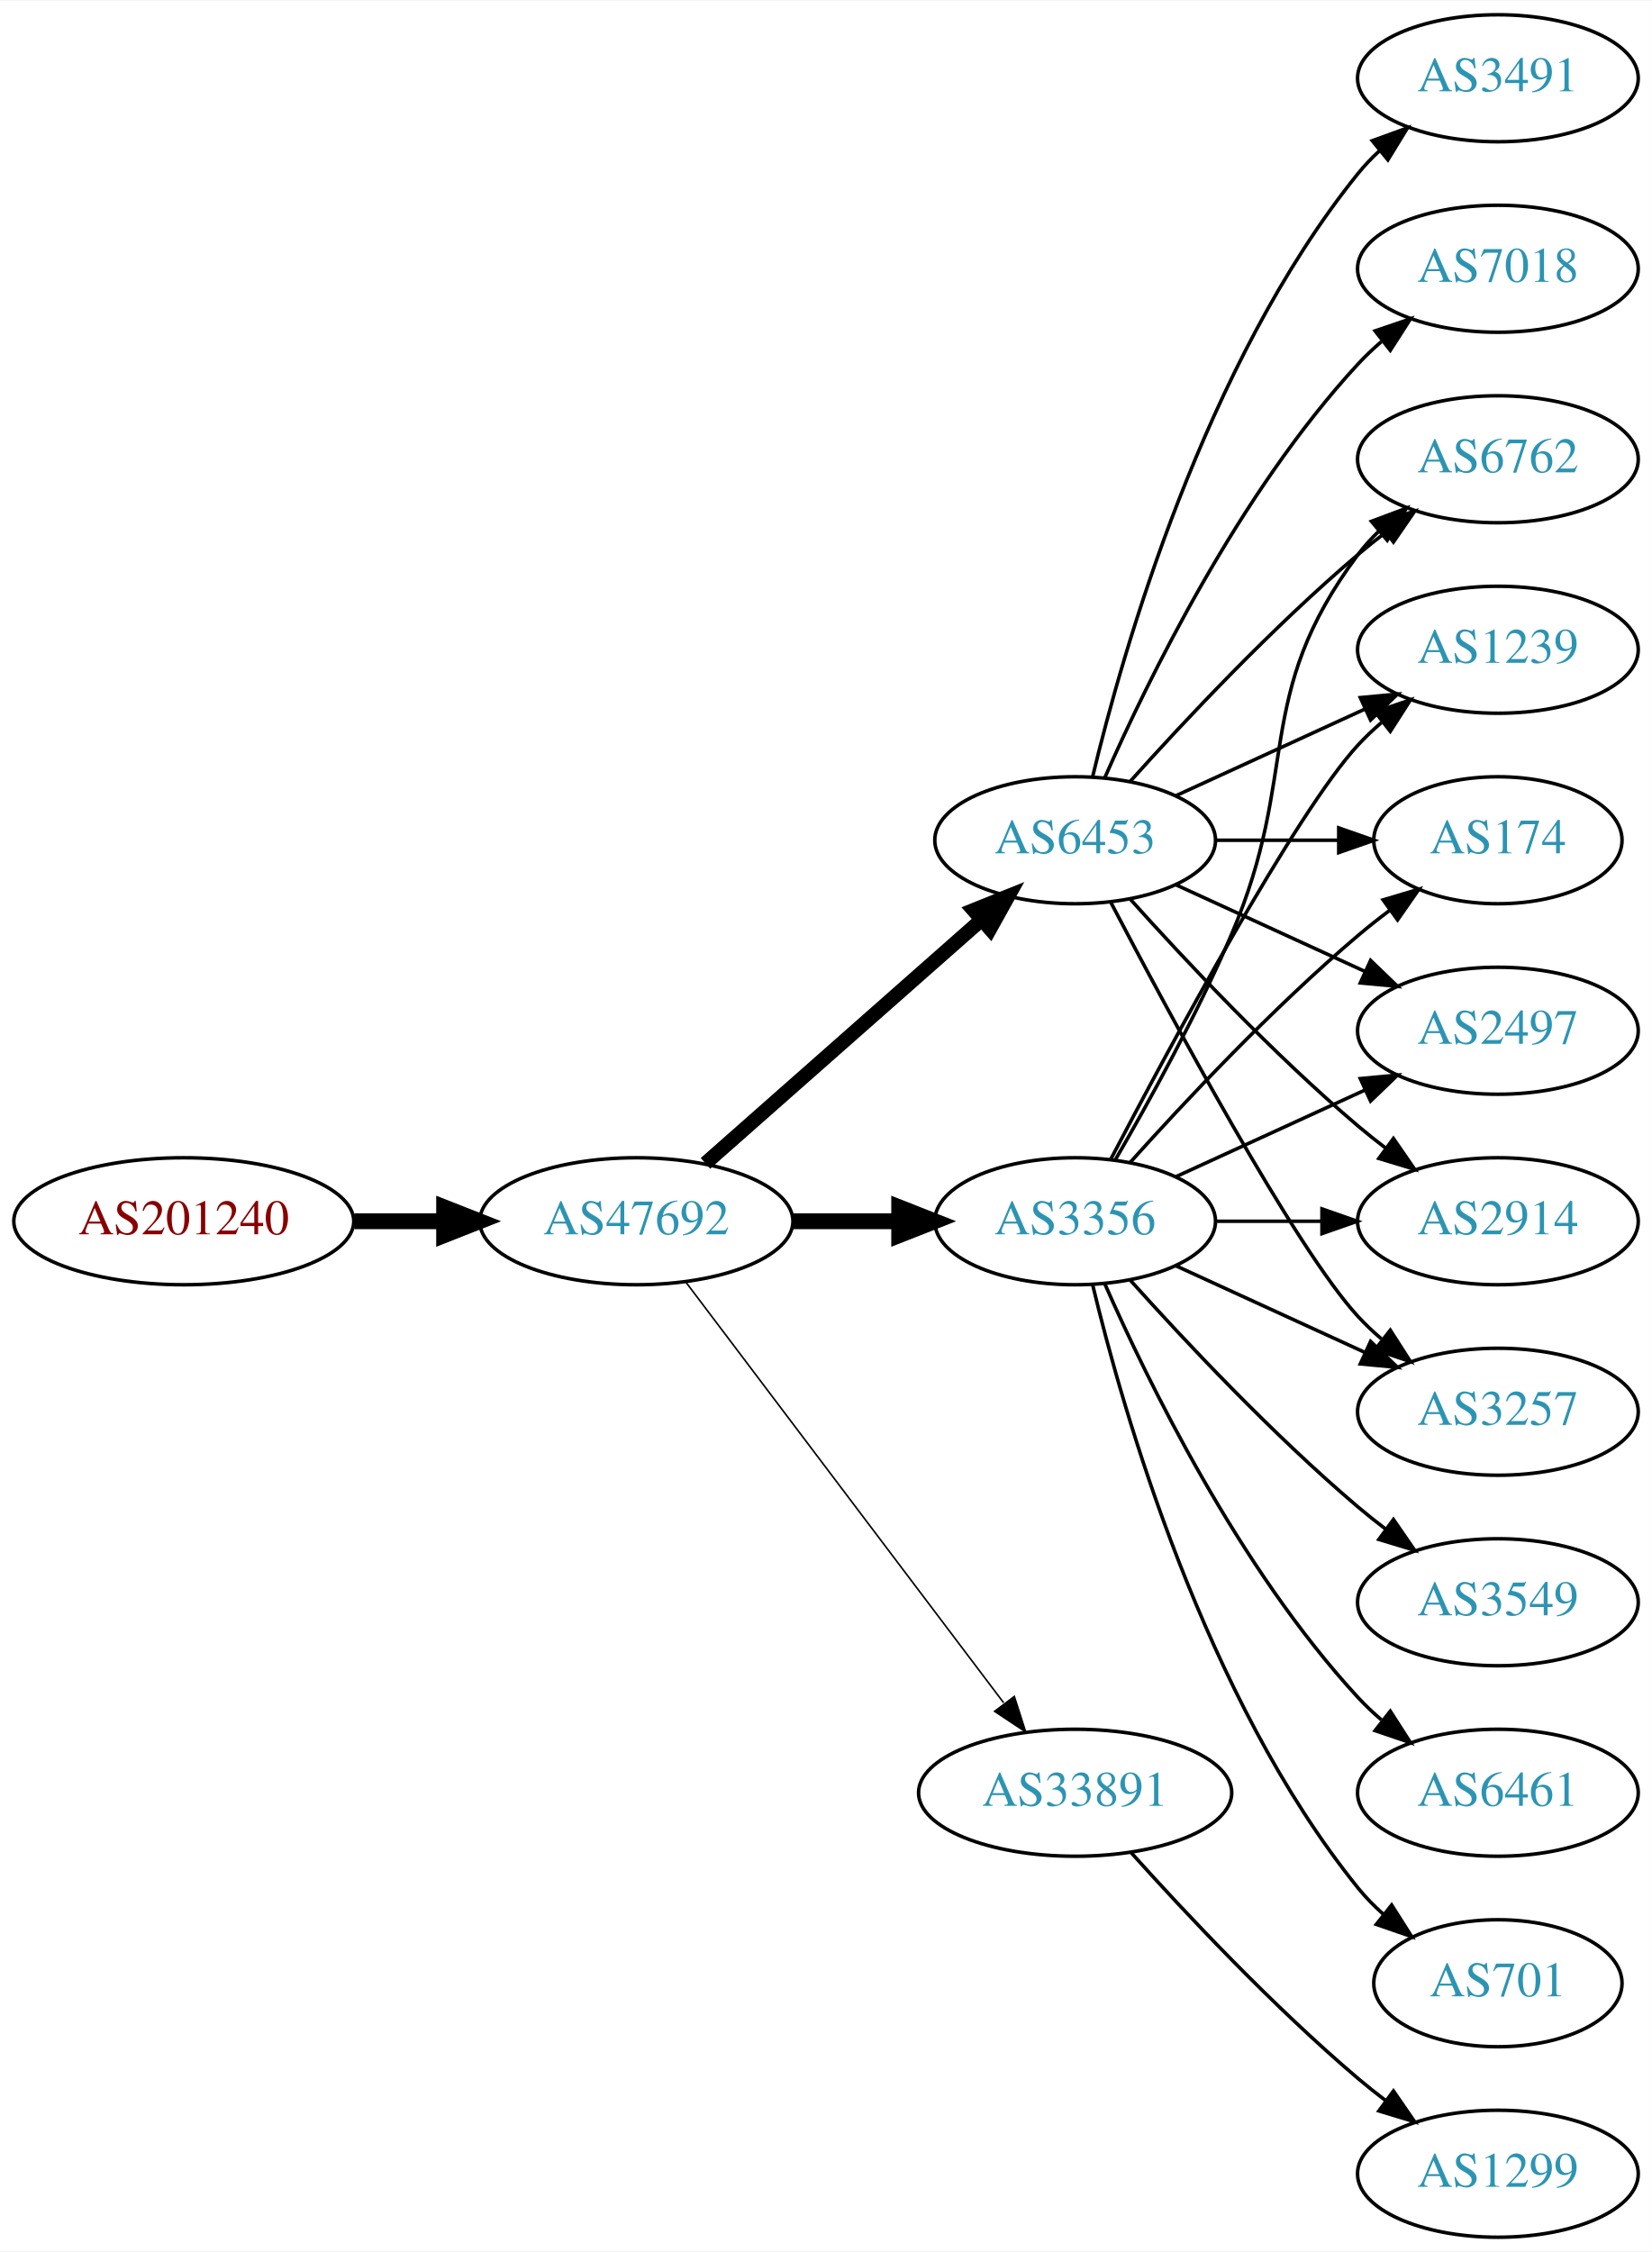
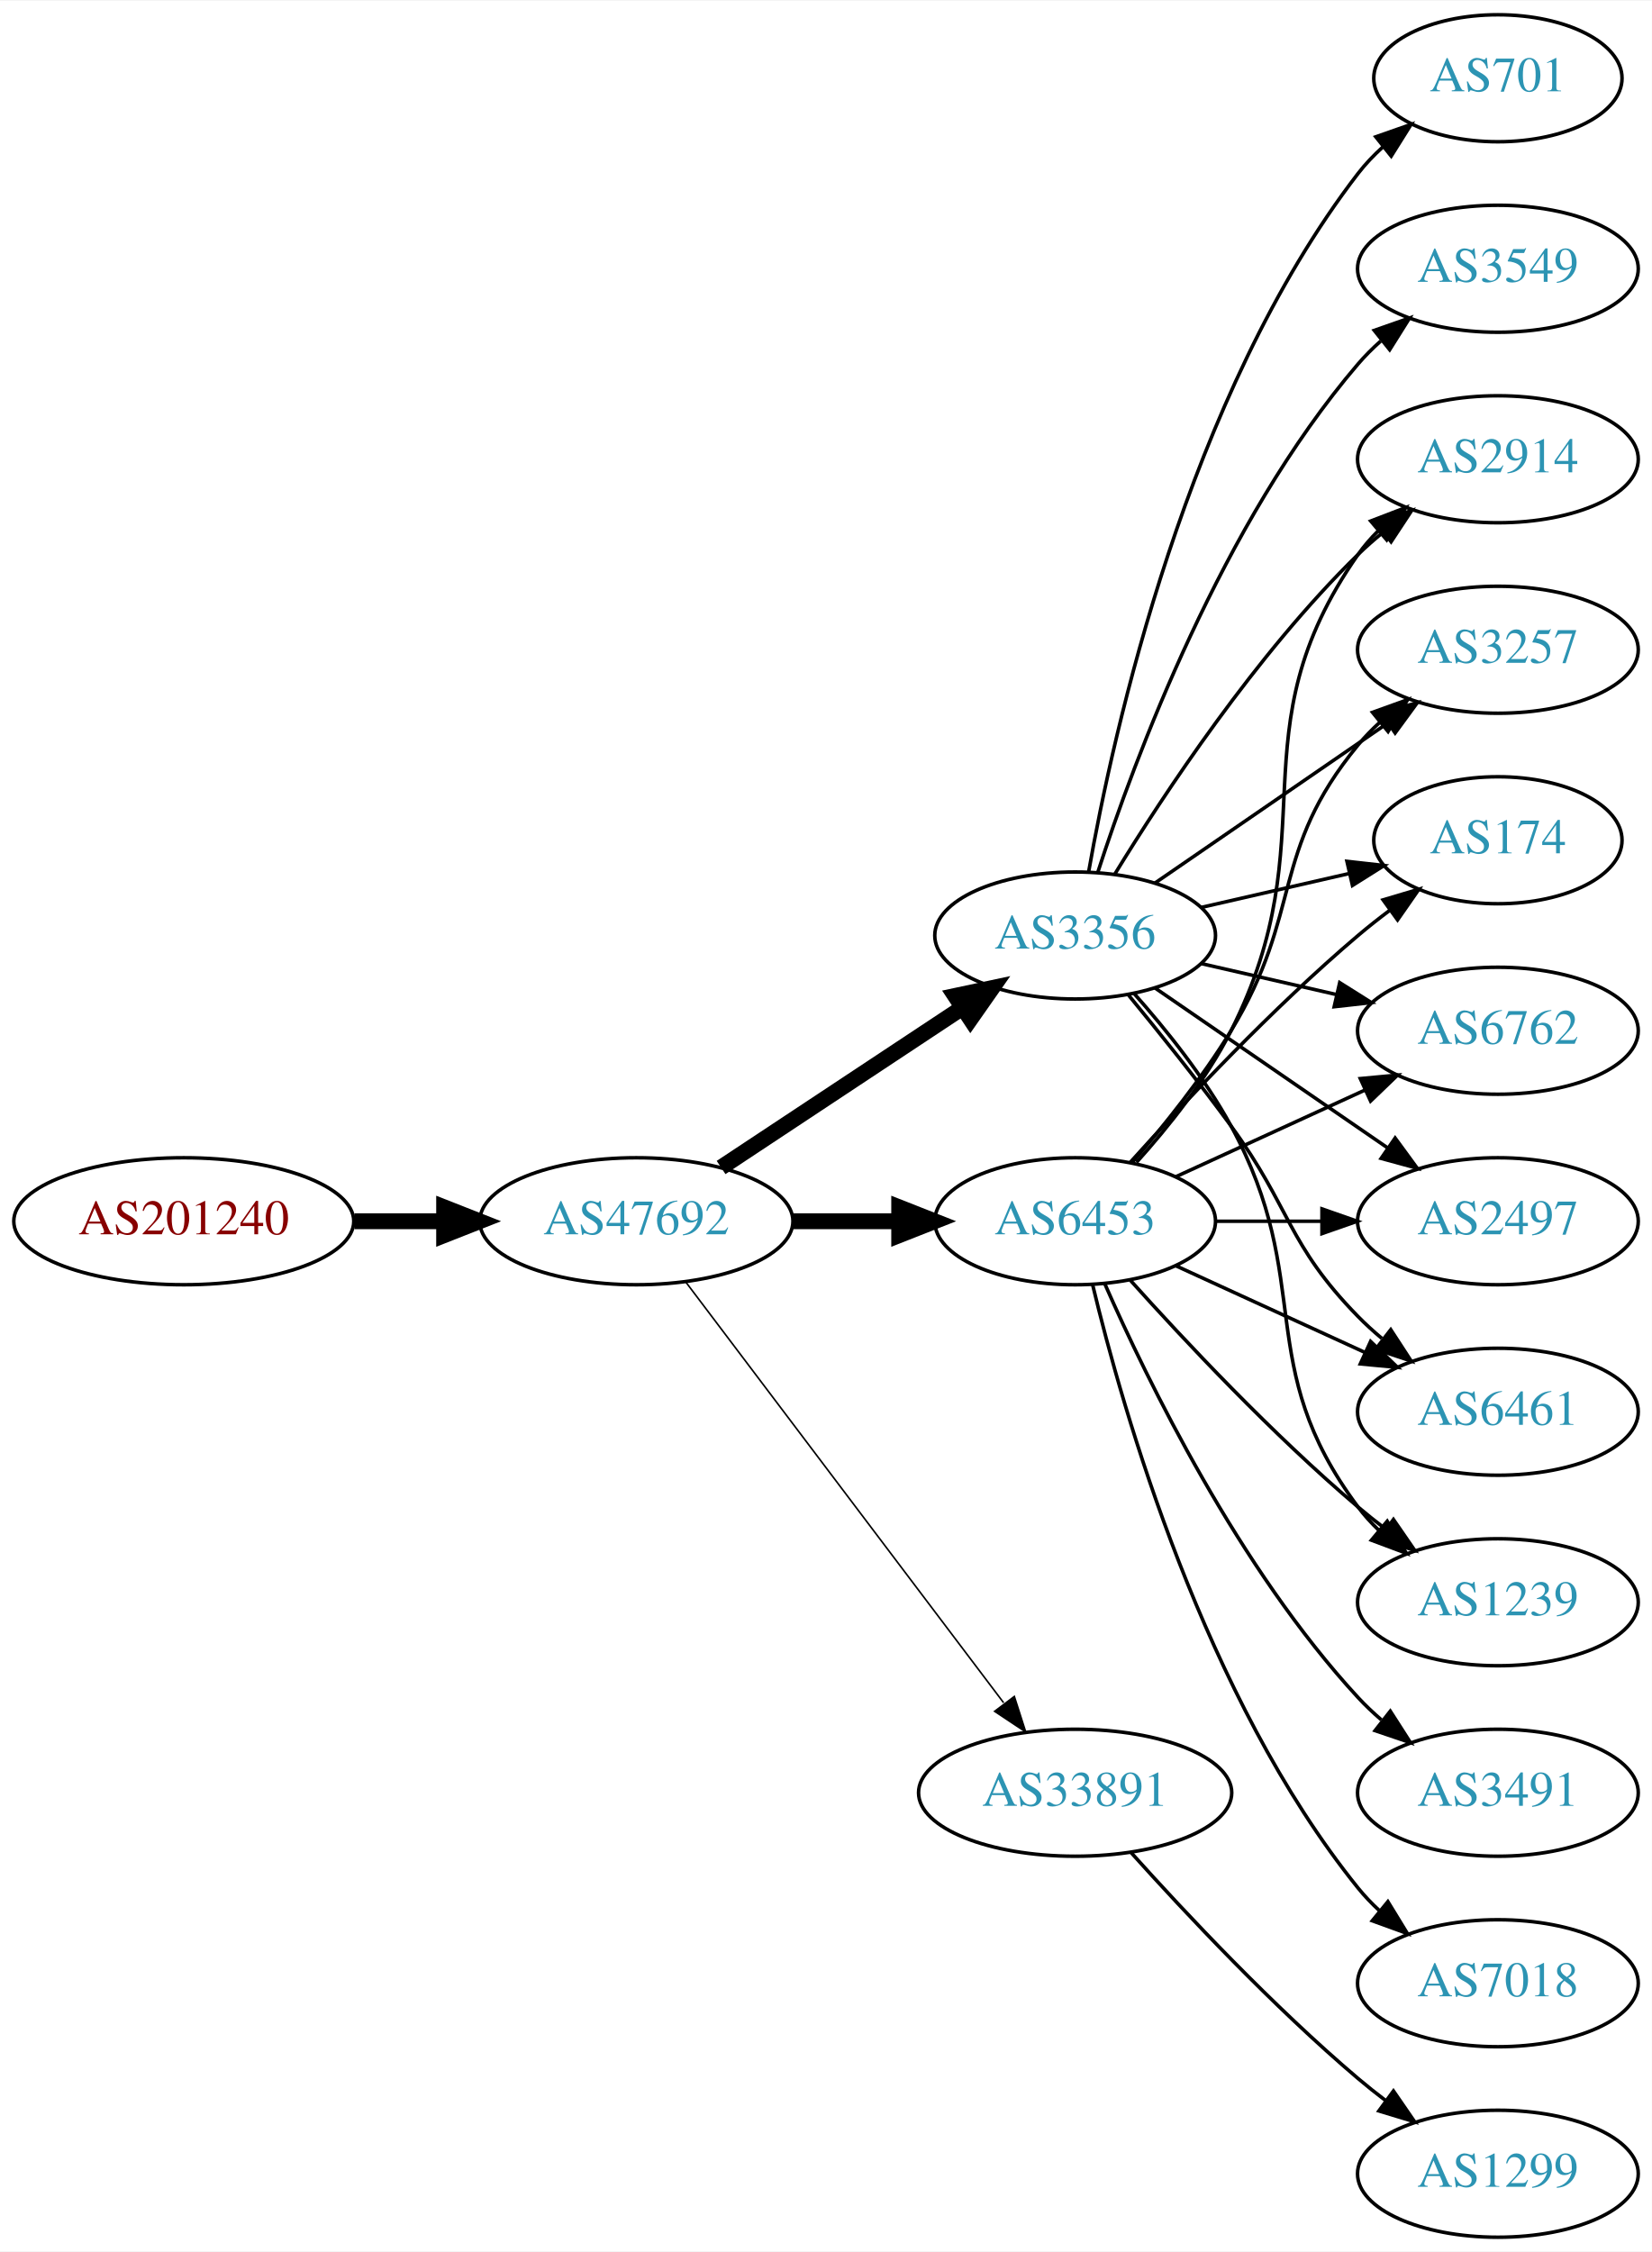
<svg xmlns="http://www.w3.org/2000/svg" xmlns:xlink="http://www.w3.org/1999/xlink" width="468pt" height="638pt" viewBox="0.00 0.00 468.27 638.00">
  <g id="graph0" class="graph" transform="scale(1 1) rotate(0) translate(4 634)">
    <polygon fill="white" stroke="none" points="-4,4 -4,-634 464.269,-634 464.269,4 -4,4" />
    <g id="node1" class="node">
      <g id="a_node1">
        <a xlink:href="/asn/201240" xlink:title="AS201240 ~ OpenIoT [AT]">
          <ellipse fill="#ffffff" stroke="black" cx="48.096" cy="-288" rx="48.192" ry="18" />
          <text text-anchor="middle" x="48.096" y="-284.3" font-family="Times,serif" font-size="14.00" fill="#880000">AS201240</text>
        </a>
      </g>
    </g>
    <g id="node2" class="node">
      <g id="a_node2">
        <a xlink:href="/asn/47692" xlink:title="AS47692 ~ Nessus GmbH [AT]">
          <ellipse fill="#ffffff" stroke="black" cx="176.388" cy="-288" rx="44.393" ry="18" />
          <text text-anchor="middle" x="176.388" y="-284.3" font-family="Times,serif" font-size="14.00" fill="#2c94b3">AS47692</text>
        </a>
      </g>
    </g>
    <g id="edge1" class="edge">
      <path fill="none" stroke="black" stroke-width="4.5" d="M96.481,-288C104.742,-288 113.386,-288 121.799,-288" />
      <polygon fill="black" stroke="black" stroke-width="4.5" points="121.904,-291.938 131.904,-288 121.904,-284.063 121.904,-291.938" />
    </g>
    <g id="node3" class="node">
      <g id="a_node3">
        <a xlink:href="/asn/6453" xlink:title="AS6453 ~ TATA COMMUNICATIONS (AMERICA) INC [US]">
-           <ellipse fill="#ffffff" stroke="black" cx="300.78" cy="-396" rx="39.794" ry="18" />
-           <text text-anchor="middle" x="300.78" y="-392.3" font-family="Times,serif" font-size="14.00" fill="#2c94b3">AS6453</text>
+           <ellipse fill="#ffffff" stroke="black" cx="300.78" cy="-288" rx="39.794" ry="18" />
+           <text text-anchor="middle" x="300.78" y="-284.3" font-family="Times,serif" font-size="14.00" fill="#2c94b3">AS6453</text>
        </a>
      </g>
    </g>
    <g id="edge2" class="edge">
-       <path fill="none" stroke="black" stroke-width="4.05" d="M195.976,-304.403C216.794,-322.772 250.67,-352.665 274.029,-373.278" />
-       <polygon fill="black" stroke="black" stroke-width="4.05" points="271.972,-376.188 281.815,-380.148 276.661,-370.874 271.972,-376.188" />
+       <path fill="none" stroke="black" stroke-width="4.5" d="M220.883,-288C230.572,-288 240.909,-288 250.802,-288" />
+       <polygon fill="black" stroke="black" stroke-width="4.5" points="250.904,-291.938 260.904,-288 250.904,-284.063 250.904,-291.938" />
    </g>
    <g id="node4" class="node">
      <g id="a_node4">
-         <a xlink:href="/asn/3356" xlink:title="AS3356 ~ LEVEL3 [US]">
-           <ellipse fill="#ffffff" stroke="black" cx="300.78" cy="-288" rx="39.794" ry="18" />
-           <text text-anchor="middle" x="300.78" y="-284.3" font-family="Times,serif" font-size="14.00" fill="#2c94b3">AS3356</text>
-         </a>
-       </g>
-     </g>
-     <g id="edge3" class="edge">
-       <path fill="none" stroke="black" stroke-width="4.5" d="M220.883,-288C230.572,-288 240.909,-288 250.802,-288" />
-       <polygon fill="black" stroke="black" stroke-width="4.5" points="250.904,-291.938 260.904,-288 250.904,-284.063 250.904,-291.938" />
-     </g>
-     <g id="node5" class="node">
-       <g id="a_node5">
        <a xlink:href="/asn/33891" xlink:title="AS33891 ~ CORE-BACKBONE GMBH GLOBAL NETWORK [DE]">
          <ellipse fill="#ffffff" stroke="black" cx="300.78" cy="-126" rx="44.393" ry="18" />
          <text text-anchor="middle" x="300.78" y="-122.3" font-family="Times,serif" font-size="14.00" fill="#2c94b3">AS33891</text>
        </a>
      </g>
    </g>
-     <g id="edge4" class="edge">
+     <g id="edge3" class="edge">
      <path fill="none" stroke="black" stroke-width="0.45" d="M190.486,-270.663C212.11,-242.04 255.381,-184.767 280.504,-151.514" />
      <polygon fill="black" stroke="black" stroke-width="0.45" points="283.54,-153.301 286.776,-143.212 277.955,-149.081 283.54,-153.301" />
    </g>
+     <g id="node5" class="node">
+       <g id="a_node5">
+         <a xlink:href="/asn/3356" xlink:title="AS3356 ~ LEVEL3 [US]">
+           <ellipse fill="#ffffff" stroke="black" cx="300.78" cy="-369" rx="39.794" ry="18" />
+           <text text-anchor="middle" x="300.78" y="-365.3" font-family="Times,serif" font-size="14.00" fill="#2c94b3">AS3356</text>
+         </a>
+       </g>
+     </g>
+     <g id="edge4" class="edge">
+       <path fill="none" stroke="black" stroke-width="4.5" d="M200.409,-303.235C219.762,-316.044 247.598,-334.466 268.888,-348.555" />
+       <polygon fill="black" stroke="black" stroke-width="4.5" points="266.763,-351.871 277.275,-354.107 271.109,-345.304 266.763,-351.871" />
+     </g>
    <g id="node6" class="node">
      <g id="a_node6">
-         <a xlink:href="/asn/6762" xlink:title="AS6762 ~ TELECOM ITALIA SPARKLE S.p.A. [IT]">
+         <a xlink:href="/asn/2914" xlink:title="AS2914 ~ NTT America, Inc. [US]">
          <ellipse fill="#ffffff" stroke="black" cx="420.622" cy="-504" rx="39.794" ry="18" />
-           <text text-anchor="middle" x="420.622" y="-500.3" font-family="Times,serif" font-size="14.00" fill="#2c94b3">AS6762</text>
+           <text text-anchor="middle" x="420.622" y="-500.3" font-family="Times,serif" font-size="14.00" fill="#2c94b3">AS2914</text>
        </a>
      </g>
    </g>
    <g id="edge5" class="edge">
-       <path fill="none" stroke="black" d="M316.426,-412.725C331.727,-429.765 356.824,-456.523 380.976,-477 383.473,-479.117 386.133,-481.232 388.845,-483.293" />
-       <polygon fill="black" stroke="black" points="386.882,-486.194 397.021,-489.266 391.011,-480.541 386.882,-486.194" />
+       <path fill="none" stroke="black" d="M318.182,-304.712C327.249,-314.783 338.049,-328.283 344.976,-342 372.968,-397.429 345.362,-426.131 380.976,-477 382.648,-479.389 384.603,-481.635 386.73,-483.733" />
+       <polygon fill="black" stroke="black" points="384.57,-486.49 394.463,-490.284 389.095,-481.149 384.57,-486.49" />
    </g>
    <g id="node7" class="node">
      <g id="a_node7">
-         <a xlink:href="/asn/1239" xlink:title="AS1239 ~ Sprint [US]">
-           <ellipse fill="#ffffff" stroke="black" cx="420.622" cy="-450" rx="39.794" ry="18" />
-           <text text-anchor="middle" x="420.622" y="-446.3" font-family="Times,serif" font-size="14.00" fill="#2c94b3">AS1239</text>
+         <a xlink:href="/asn/3491" xlink:title="AS3491 ~ PCCW Global, Inc. [US]">
+           <ellipse fill="#ffffff" stroke="black" cx="420.622" cy="-126" rx="39.794" ry="18" />
+           <text text-anchor="middle" x="420.622" y="-122.3" font-family="Times,serif" font-size="14.00" fill="#2c94b3">AS3491</text>
        </a>
      </g>
    </g>
    <g id="edge6" class="edge">
-       <path fill="none" stroke="black" d="M329.409,-408.661C345.366,-415.973 365.636,-425.261 382.919,-433.181" />
-       <polygon fill="black" stroke="black" points="381.617,-436.435 392.167,-437.419 384.534,-430.071 381.617,-436.435" />
+       <path fill="none" stroke="black" d="M309.196,-270.239C321.264,-242.817 347.235,-189.527 380.976,-153 383.006,-150.802 385.245,-148.681 387.591,-146.66" />
+       <polygon fill="black" stroke="black" points="390.118,-149.126 395.835,-140.206 385.804,-143.614 390.118,-149.126" />
    </g>
    <g id="node8" class="node">
      <g id="a_node8">
+         <a xlink:href="/asn/3257" xlink:title="AS3257 ~ GTT [DE]">
+           <ellipse fill="#ffffff" stroke="black" cx="420.622" cy="-450" rx="39.794" ry="18" />
+           <text text-anchor="middle" x="420.622" y="-446.3" font-family="Times,serif" font-size="14.00" fill="#2c94b3">AS3257</text>
+         </a>
+       </g>
+     </g>
+     <g id="edge7" class="edge">
+       <path fill="none" stroke="black" d="M316.977,-304.677C325.853,-314.949 336.865,-328.666 344.976,-342 365.448,-375.658 355.911,-392.606 380.976,-423 382.831,-425.25 384.918,-427.396 387.137,-429.424" />
+       <polygon fill="black" stroke="black" points="385.072,-432.256 395.041,-435.844 389.485,-426.823 385.072,-432.256" />
+     </g>
+     <g id="node9" class="node">
+       <g id="a_node9">
        <a xlink:href="/asn/174" xlink:title="AS174 ~ Cogent Communications [US]">
          <ellipse fill="#ffffff" stroke="black" cx="420.622" cy="-396" rx="35.194" ry="18" />
          <text text-anchor="middle" x="420.622" y="-392.3" font-family="Times,serif" font-size="14.00" fill="#2c94b3">AS174</text>
        </a>
      </g>
    </g>
-     <g id="edge7" class="edge">
-       <path fill="none" stroke="black" d="M340.692,-396C351.779,-396 363.939,-396 375.321,-396" />
-       <polygon fill="black" stroke="black" points="375.503,-399.5 385.503,-396 375.503,-392.5 375.503,-399.5" />
-     </g>
-     <g id="node9" class="node">
-       <g id="a_node9">
-         <a xlink:href="/asn/3491" xlink:title="AS3491 ~ PCCW Global, Inc. [US]">
-           <ellipse fill="#ffffff" stroke="black" cx="420.622" cy="-612" rx="39.794" ry="18" />
-           <text text-anchor="middle" x="420.622" y="-608.3" font-family="Times,serif" font-size="14.00" fill="#2c94b3">AS3491</text>
-         </a>
-       </g>
-     </g>
    <g id="edge8" class="edge">
-       <path fill="none" stroke="black" d="M305.706,-413.882C314.265,-449.609 337.413,-531.008 380.976,-585 382.807,-587.269 384.876,-589.43 387.083,-591.468" />
-       <polygon fill="black" stroke="black" points="385.006,-594.291 394.965,-597.906 389.434,-588.869 385.006,-594.291" />
+       <path fill="none" stroke="black" d="M316.426,-304.725C331.727,-321.765 356.824,-348.523 380.976,-369 383.828,-371.418 386.893,-373.833 390.004,-376.169" />
+       <polygon fill="black" stroke="black" points="388.077,-379.095 398.232,-382.116 392.178,-373.422 388.077,-379.095" />
    </g>
    <g id="node10" class="node">
      <g id="a_node10">
-         <a xlink:href="/asn/2497" xlink:title="AS2497 ~ Internet Initiative Japan Inc. [JP]">
+         <a xlink:href="/asn/6762" xlink:title="AS6762 ~ TELECOM ITALIA SPARKLE S.p.A. [IT]">
          <ellipse fill="#ffffff" stroke="black" cx="420.622" cy="-342" rx="39.794" ry="18" />
-           <text text-anchor="middle" x="420.622" y="-338.3" font-family="Times,serif" font-size="14.00" fill="#2c94b3">AS2497</text>
+           <text text-anchor="middle" x="420.622" y="-338.3" font-family="Times,serif" font-size="14.00" fill="#2c94b3">AS6762</text>
        </a>
      </g>
    </g>
    <g id="edge9" class="edge">
-       <path fill="none" stroke="black" d="M329.409,-383.339C345.366,-376.027 365.636,-366.739 382.919,-358.819" />
-       <polygon fill="black" stroke="black" points="384.534,-361.929 392.167,-354.581 381.617,-355.565 384.534,-361.929" />
+       <path fill="none" stroke="black" d="M329.409,-300.661C345.366,-307.973 365.636,-317.261 382.919,-325.181" />
+       <polygon fill="black" stroke="black" points="381.617,-328.435 392.167,-329.419 384.534,-322.071 381.617,-328.435" />
    </g>
    <g id="node11" class="node">
      <g id="a_node11">
-         <a xlink:href="/asn/7018" xlink:title="AS7018 ~ AT&amp;T Services, Inc. [US]">
-           <ellipse fill="#ffffff" stroke="black" cx="420.622" cy="-558" rx="39.794" ry="18" />
-           <text text-anchor="middle" x="420.622" y="-554.3" font-family="Times,serif" font-size="14.00" fill="#2c94b3">AS7018</text>
+         <a xlink:href="/asn/2497" xlink:title="AS2497 ~ Internet Initiative Japan Inc. [JP]">
+           <ellipse fill="#ffffff" stroke="black" cx="420.622" cy="-288" rx="39.794" ry="18" />
+           <text text-anchor="middle" x="420.622" y="-284.3" font-family="Times,serif" font-size="14.00" fill="#2c94b3">AS2497</text>
        </a>
      </g>
    </g>
    <g id="edge10" class="edge">
-       <path fill="none" stroke="black" d="M309.196,-413.761C321.264,-441.183 347.235,-494.473 380.976,-531 383.006,-533.198 385.245,-535.319 387.591,-537.34" />
-       <polygon fill="black" stroke="black" points="385.804,-540.386 395.835,-543.794 390.118,-534.874 385.804,-540.386" />
+       <path fill="none" stroke="black" d="M340.692,-288C350.246,-288 360.595,-288 370.558,-288" />
+       <polygon fill="black" stroke="black" points="370.751,-291.5 380.75,-288 370.75,-284.5 370.751,-291.5" />
    </g>
    <g id="node12" class="node">
      <g id="a_node12">
-         <a xlink:href="/asn/2914" xlink:title="AS2914 ~ NTT America, Inc. [US]">
-           <ellipse fill="#ffffff" stroke="black" cx="420.622" cy="-288" rx="39.794" ry="18" />
-           <text text-anchor="middle" x="420.622" y="-284.3" font-family="Times,serif" font-size="14.00" fill="#2c94b3">AS2914</text>
+         <a xlink:href="/asn/6461" xlink:title="AS6461 ~ Zayo Bandwidth [US]">
+           <ellipse fill="#ffffff" stroke="black" cx="420.622" cy="-234" rx="39.794" ry="18" />
+           <text text-anchor="middle" x="420.622" y="-230.3" font-family="Times,serif" font-size="14.00" fill="#2c94b3">AS6461</text>
        </a>
      </g>
    </g>
    <g id="edge11" class="edge">
-       <path fill="none" stroke="black" d="M316.426,-379.275C331.727,-362.235 356.824,-335.477 380.976,-315 383.473,-312.883 386.133,-310.768 388.845,-308.707" />
-       <polygon fill="black" stroke="black" points="391.011,-311.459 397.021,-302.734 386.882,-305.806 391.011,-311.459" />
+       <path fill="none" stroke="black" d="M329.409,-275.339C345.366,-268.027 365.636,-258.739 382.919,-250.819" />
+       <polygon fill="black" stroke="black" points="384.534,-253.929 392.167,-246.581 381.617,-247.565 384.534,-253.929" />
    </g>
    <g id="node13" class="node">
      <g id="a_node13">
-         <a xlink:href="/asn/3257" xlink:title="AS3257 ~ GTT [DE]">
-           <ellipse fill="#ffffff" stroke="black" cx="420.622" cy="-234" rx="39.794" ry="18" />
-           <text text-anchor="middle" x="420.622" y="-230.3" font-family="Times,serif" font-size="14.00" fill="#2c94b3">AS3257</text>
+         <a xlink:href="/asn/7018" xlink:title="AS7018 ~ AT&amp;T Services, Inc. [US]">
+           <ellipse fill="#ffffff" stroke="black" cx="420.622" cy="-72" rx="39.794" ry="18" />
+           <text text-anchor="middle" x="420.622" y="-68.3" font-family="Times,serif" font-size="14.00" fill="#2c94b3">AS7018</text>
        </a>
      </g>
    </g>
    <g id="edge12" class="edge">
-       <path fill="none" stroke="black" d="M310.835,-378.499C327.578,-346.518 363.276,-280.162 380.976,-261 383.006,-258.802 385.245,-256.681 387.591,-254.66" />
-       <polygon fill="black" stroke="black" points="390.118,-257.126 395.835,-248.206 385.804,-251.614 390.118,-257.126" />
-     </g>
-     <g id="edge17" class="edge">
-       <path fill="none" stroke="black" d="M312.091,-305.277C321.445,-321.397 335.224,-346.304 344.976,-369 364.951,-415.487 350.704,-436.458 380.976,-477 382.72,-479.336 384.728,-481.545 386.891,-483.617" />
-       <polygon fill="black" stroke="black" points="384.769,-486.405 394.691,-490.118 389.25,-481.027 384.769,-486.405" />
-     </g>
-     <g id="edge19" class="edge">
-       <path fill="none" stroke="black" d="M310.835,-305.501C327.578,-337.482 363.276,-403.838 380.976,-423 383.006,-425.198 385.245,-427.319 387.591,-429.34" />
-       <polygon fill="black" stroke="black" points="385.804,-432.386 395.835,-435.794 390.118,-426.874 385.804,-432.386" />
-     </g>
-     <g id="edge21" class="edge">
-       <path fill="none" stroke="black" d="M316.426,-304.725C331.727,-321.765 356.824,-348.523 380.976,-369 383.828,-371.418 386.893,-373.833 390.004,-376.169" />
-       <polygon fill="black" stroke="black" points="388.077,-379.095 398.232,-382.116 392.178,-373.422 388.077,-379.095" />
-     </g>
-     <g id="edge18" class="edge">
-       <path fill="none" stroke="black" d="M329.409,-300.661C345.366,-307.973 365.636,-317.261 382.919,-325.181" />
-       <polygon fill="black" stroke="black" points="381.617,-328.435 392.167,-329.419 384.534,-322.071 381.617,-328.435" />
-     </g>
-     <g id="edge15" class="edge">
-       <path fill="none" stroke="black" d="M340.692,-288C350.246,-288 360.595,-288 370.558,-288" />
-       <polygon fill="black" stroke="black" points="370.751,-291.5 380.75,-288 370.75,-284.5 370.751,-291.5" />
-     </g>
-     <g id="edge13" class="edge">
-       <path fill="none" stroke="black" d="M329.409,-275.339C345.366,-268.027 365.636,-258.739 382.919,-250.819" />
-       <polygon fill="black" stroke="black" points="384.534,-253.929 392.167,-246.581 381.617,-247.565 384.534,-253.929" />
+       <path fill="none" stroke="black" d="M305.706,-270.118C314.265,-234.391 337.413,-152.992 380.976,-99 382.807,-96.731 384.876,-94.57 387.083,-92.532" />
+       <polygon fill="black" stroke="black" points="389.434,-95.131 394.965,-86.094 385.006,-89.709 389.434,-95.131" />
    </g>
    <g id="node14" class="node">
      <g id="a_node14">
-         <a xlink:href="/asn/3549" xlink:title="AS3549 ~ Level 3 Parent, LLC [US]">
+         <a xlink:href="/asn/1239" xlink:title="AS1239 ~ Sprint [US]">
          <ellipse fill="#ffffff" stroke="black" cx="420.622" cy="-180" rx="39.794" ry="18" />
-           <text text-anchor="middle" x="420.622" y="-176.3" font-family="Times,serif" font-size="14.00" fill="#2c94b3">AS3549</text>
-         </a>
-       </g>
-     </g>
-     <g id="edge14" class="edge">
+           <text text-anchor="middle" x="420.622" y="-176.3" font-family="Times,serif" font-size="14.00" fill="#2c94b3">AS1239</text>
+         </a>
+       </g>
+     </g>
+     <g id="edge13" class="edge">
      <path fill="none" stroke="black" d="M316.426,-271.275C331.727,-254.235 356.824,-227.477 380.976,-207 383.473,-204.883 386.133,-202.768 388.845,-200.707" />
      <polygon fill="black" stroke="black" points="391.011,-203.459 397.021,-194.734 386.882,-197.806 391.011,-203.459" />
    </g>
    <g id="node15" class="node">
      <g id="a_node15">
-         <a xlink:href="/asn/6461" xlink:title="AS6461 ~ Zayo Bandwidth [US]">
-           <ellipse fill="#ffffff" stroke="black" cx="420.622" cy="-126" rx="39.794" ry="18" />
-           <text text-anchor="middle" x="420.622" y="-122.3" font-family="Times,serif" font-size="14.00" fill="#2c94b3">AS6461</text>
-         </a>
-       </g>
-     </g>
-     <g id="edge16" class="edge">
-       <path fill="none" stroke="black" d="M309.196,-270.239C321.264,-242.817 347.235,-189.527 380.976,-153 383.006,-150.802 385.245,-148.681 387.591,-146.66" />
-       <polygon fill="black" stroke="black" points="390.118,-149.126 395.835,-140.206 385.804,-143.614 390.118,-149.126" />
+         <a xlink:href="/asn/1299" xlink:title="AS1299 ~ Telia Carrier [EU]">
+           <ellipse fill="#ffffff" stroke="black" cx="420.622" cy="-18" rx="39.794" ry="18" />
+           <text text-anchor="middle" x="420.622" y="-14.3" font-family="Times,serif" font-size="14.00" fill="#2c94b3">AS1299</text>
+         </a>
+       </g>
+     </g>
+     <g id="edge14" class="edge">
+       <path fill="none" stroke="black" d="M316.712,-108.956C332.038,-91.903 356.974,-65.35 380.976,-45 383.473,-42.883 386.133,-40.768 388.845,-38.707" />
+       <polygon fill="black" stroke="black" points="391.011,-41.459 397.021,-32.734 386.882,-35.806 391.011,-41.459" />
+     </g>
+     <g id="edge22" class="edge">
+       <path fill="none" stroke="black" d="M312.045,-386.44C325.854,-408.991 352.043,-448.722 380.976,-477 383.116,-479.092 385.433,-481.137 387.833,-483.106" />
+       <polygon fill="black" stroke="black" points="386.1,-486.185 396.175,-489.464 390.343,-480.618 386.1,-486.185" />
+     </g>
+     <g id="edge18" class="edge">
+       <path fill="none" stroke="black" d="M323.394,-383.857C341.882,-396.565 368.696,-414.995 389.326,-429.175" />
+       <polygon fill="black" stroke="black" points="387.522,-432.183 397.746,-434.963 391.488,-426.414 387.522,-432.183" />
+     </g>
+     <g id="edge21" class="edge">
+       <path fill="none" stroke="black" d="M336.499,-376.955C349.592,-379.955 364.614,-383.396 378.255,-386.522" />
+       <polygon fill="black" stroke="black" points="377.833,-390.016 388.362,-388.838 379.396,-383.193 377.833,-390.016" />
+     </g>
+     <g id="edge20" class="edge">
+       <path fill="none" stroke="black" d="M336.499,-361.045C348.499,-358.296 362.12,-355.175 374.812,-352.267" />
+       <polygon fill="black" stroke="black" points="375.778,-355.636 384.744,-349.991 374.215,-348.813 375.778,-355.636" />
+     </g>
+     <g id="edge15" class="edge">
+       <path fill="none" stroke="black" d="M323.394,-354.143C341.882,-341.435 368.696,-323.005 389.326,-308.825" />
+       <polygon fill="black" stroke="black" points="391.488,-311.586 397.746,-303.037 387.522,-305.817 391.488,-311.586" />
+     </g>
+     <g id="edge19" class="edge">
+       <path fill="none" stroke="black" d="M315.782,-352.269C324.43,-341.75 335.622,-327.792 344.976,-315 362.001,-291.716 360.803,-281.617 380.976,-261 383.069,-258.861 385.352,-256.782 387.729,-254.79" />
+       <polygon fill="black" stroke="black" points="390.247,-257.268 396.028,-248.389 385.972,-251.725 390.247,-257.268" />
+     </g>
+     <g id="edge23" class="edge">
+       <path fill="none" stroke="black" d="M317.451,-352.596C326.495,-342.421 337.518,-328.71 344.976,-315 369.154,-270.554 350.704,-247.542 380.976,-207 382.72,-204.664 384.728,-202.455 386.891,-200.383" />
+       <polygon fill="black" stroke="black" points="389.25,-202.973 394.691,-193.882 384.769,-197.595 389.25,-202.973" />
    </g>
    <g id="node16" class="node">
      <g id="a_node16">
        <a xlink:href="/asn/701" xlink:title="AS701 ~ UUNET [US]">
-           <ellipse fill="#ffffff" stroke="black" cx="420.622" cy="-72" rx="35.194" ry="18" />
-           <text text-anchor="middle" x="420.622" y="-68.3" font-family="Times,serif" font-size="14.00" fill="#2c94b3">AS701</text>
-         </a>
-       </g>
-     </g>
-     <g id="edge20" class="edge">
-       <path fill="none" stroke="black" d="M305.706,-270.118C314.265,-234.391 337.413,-152.992 380.976,-99 383.083,-96.388 385.506,-93.921 388.091,-91.618" />
-       <polygon fill="black" stroke="black" points="390.501,-94.174 396.172,-85.225 386.158,-88.684 390.501,-94.174" />
+           <ellipse fill="#ffffff" stroke="black" cx="420.622" cy="-612" rx="35.194" ry="18" />
+           <text text-anchor="middle" x="420.622" y="-608.3" font-family="Times,serif" font-size="14.00" fill="#2c94b3">AS701</text>
+         </a>
+       </g>
+     </g>
+     <g id="edge16" class="edge">
+       <path fill="none" stroke="black" d="M304.598,-386.99C311.526,-426.435 332.482,-522.025 380.976,-585 383.023,-587.659 385.406,-590.158 387.964,-592.482" />
+       <polygon fill="black" stroke="black" points="386.008,-595.399 396.006,-598.906 390.377,-589.93 386.008,-595.399" />
    </g>
    <g id="node17" class="node">
      <g id="a_node17">
-         <a xlink:href="/asn/1299" xlink:title="AS1299 ~ Telia Carrier [EU]">
-           <ellipse fill="#ffffff" stroke="black" cx="420.622" cy="-18" rx="39.794" ry="18" />
-           <text text-anchor="middle" x="420.622" y="-14.3" font-family="Times,serif" font-size="14.00" fill="#2c94b3">AS1299</text>
-         </a>
-       </g>
-     </g>
-     <g id="edge22" class="edge">
-       <path fill="none" stroke="black" d="M316.712,-108.956C332.038,-91.903 356.974,-65.35 380.976,-45 383.473,-42.883 386.133,-40.768 388.845,-38.707" />
-       <polygon fill="black" stroke="black" points="391.011,-41.459 397.021,-32.734 386.882,-35.806 391.011,-41.459" />
+         <a xlink:href="/asn/3549" xlink:title="AS3549 ~ Level 3 Parent, LLC [US]">
+           <ellipse fill="#ffffff" stroke="black" cx="420.622" cy="-558" rx="39.794" ry="18" />
+           <text text-anchor="middle" x="420.622" y="-554.3" font-family="Times,serif" font-size="14.00" fill="#2c94b3">AS3549</text>
+         </a>
+       </g>
+     </g>
+     <g id="edge17" class="edge">
+       <path fill="none" stroke="black" d="M307.227,-386.991C317.541,-418.816 342.403,-485.927 380.976,-531 382.922,-533.274 385.1,-535.449 387.404,-537.507" />
+       <polygon fill="black" stroke="black" points="385.574,-540.524 395.573,-544.027 389.941,-535.053 385.574,-540.524" />
    </g>
  </g>
</svg>
